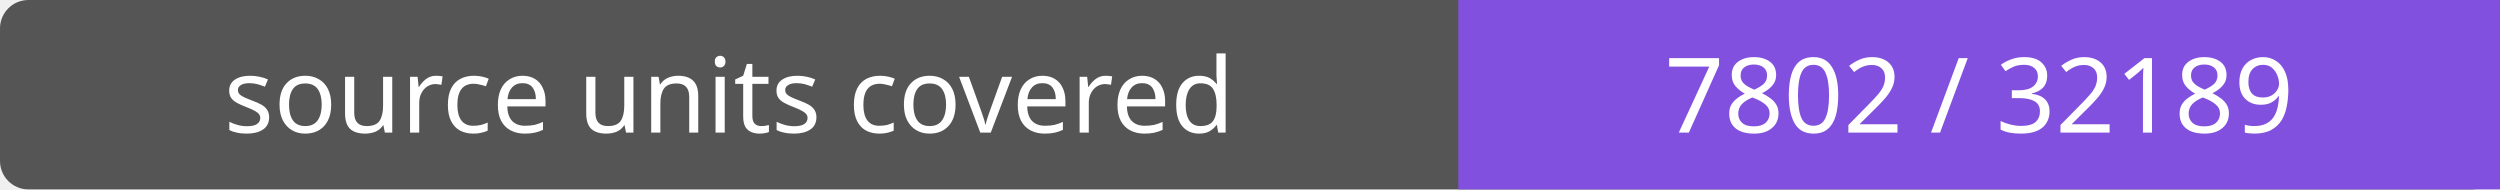
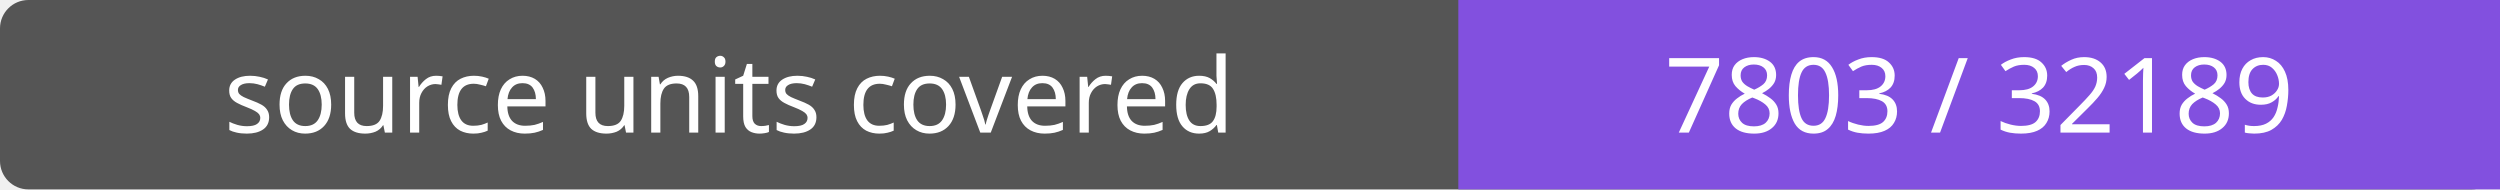
- <svg xmlns="http://www.w3.org/2000/svg" width="264" height="20" role="img" aria-label="source units covered: 7802 / 32189">
+ <svg xmlns="http://www.w3.org/2000/svg" width="264" height="20" role="img" aria-label="source units covered: 7803 / 32189">
  <rect width="264" height="20" rx="3" fill="#555" />
  <path fill="#8250df" d="M154 0h110v20H154z" />
  <g fill="#fff" text-anchor="middle" font-family="Verdana,sans-serif" font-size="11">
    <text x="77.0" y="14">source units covered</text>
-     <text x="209.0" y="14">7802 / 32189</text>
+     <text x="209.0" y="14">7803 / 32189</text>
  </g>
</svg>
